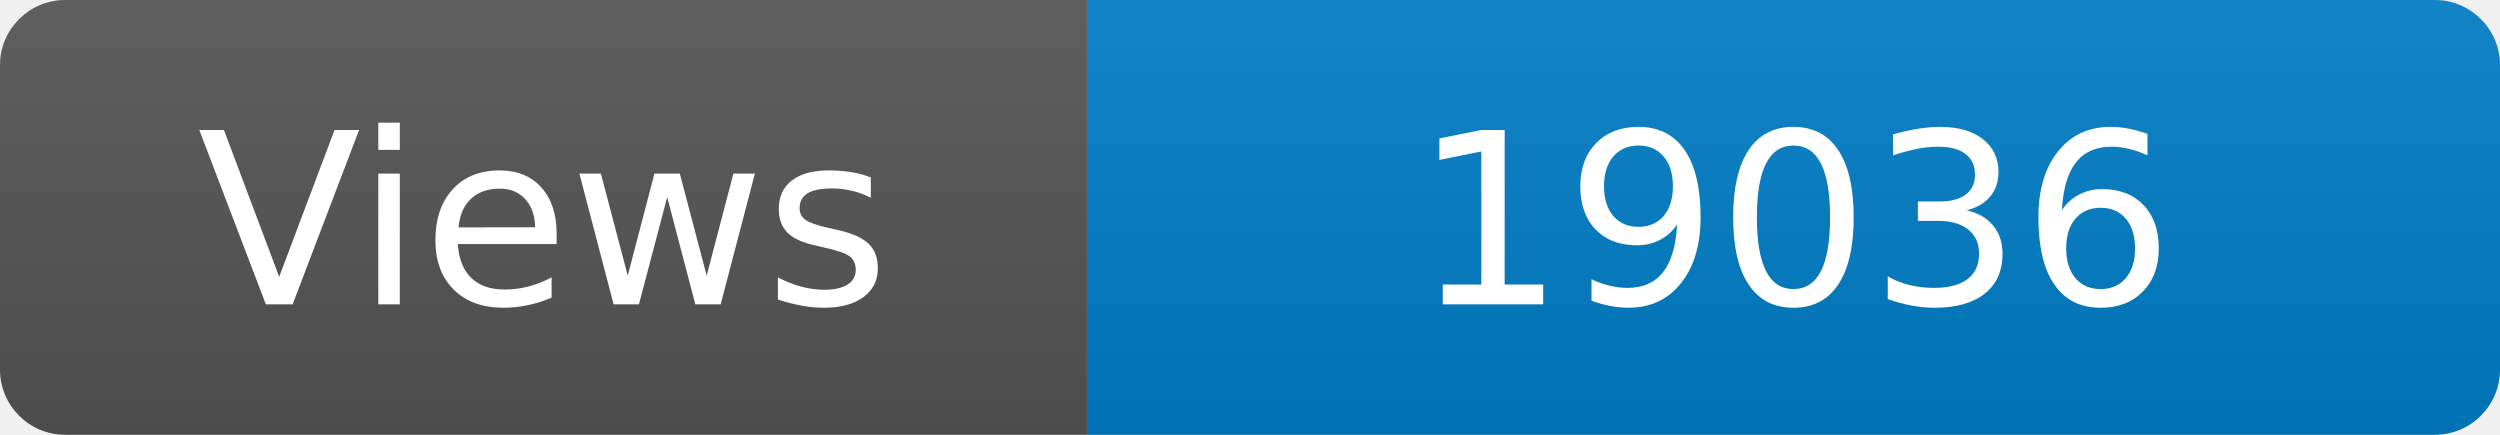
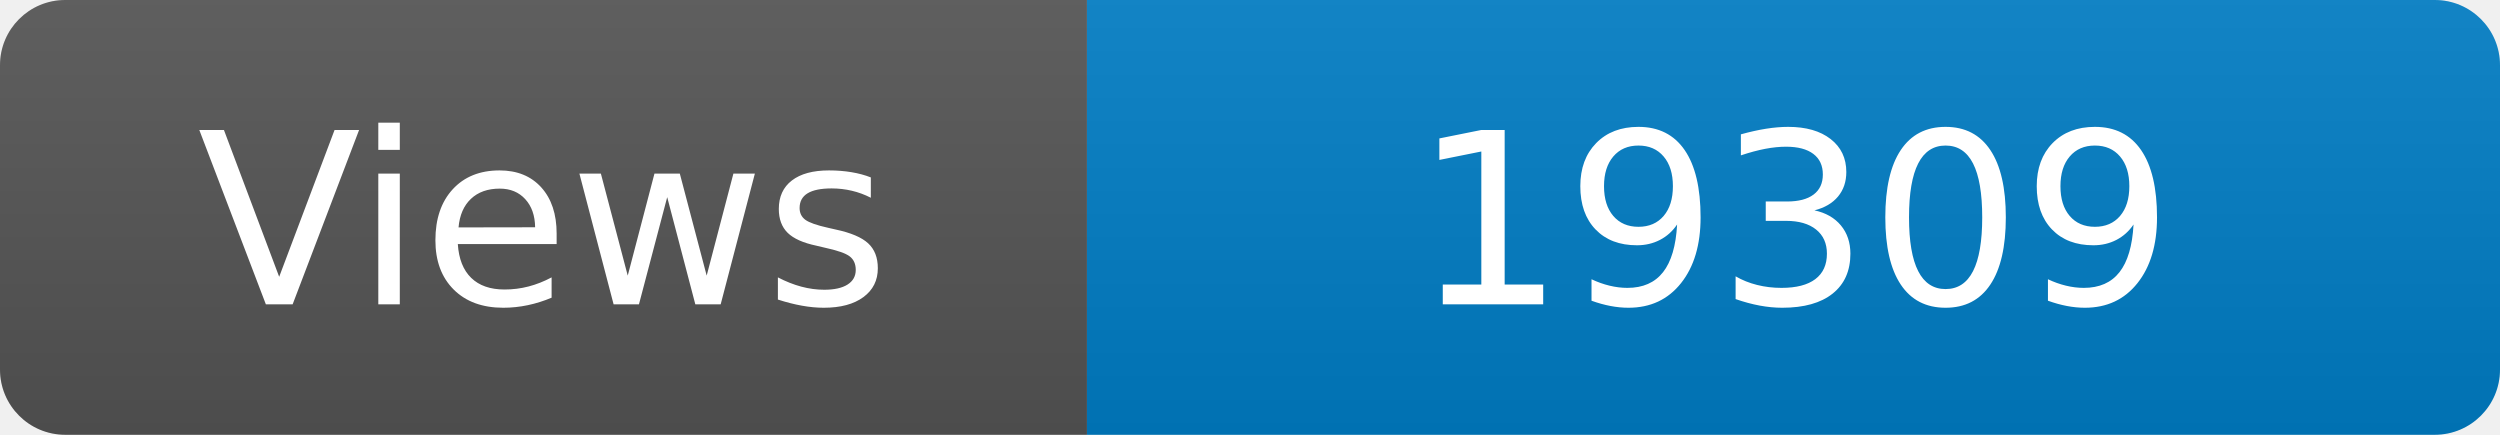
<svg xmlns="http://www.w3.org/2000/svg" width="115" height="20" role="img" aria-label="Maintained?: yes">
  <linearGradient id="s" x2="0" y2="100%">
    <stop offset="0" stop-color="#bbb" stop-opacity=".1" />
    <stop offset="1" stop-opacity=".1" />
  </linearGradient>
  <clipPath id="r">
    <rect width="115" height="20" rx="3" fill="#fff" />
  </clipPath>
  <g clip-path="url(#r)">
    <rect width="50" height="20" fill="#555" />
    <rect x="50" width="160" height="20" fill="#007ec6" />
    <rect width="115" height="20" fill="url(#s)" />
  </g>
  <g fill="#fff" text-anchor="middle" font-family="Verdana,Geneva,DejaVu Sans,sans-serif" font-size="110">
    <text x="250" y="140" transform="scale(.1)" fill="#fff">Views</text>
-     <text x="825" y="140" transform="scale(.1)" fill="#fff">19036</text>
+     <text x="825" y="140" transform="scale(.1)" fill="#fff">19309</text>
  </g>
</svg>
